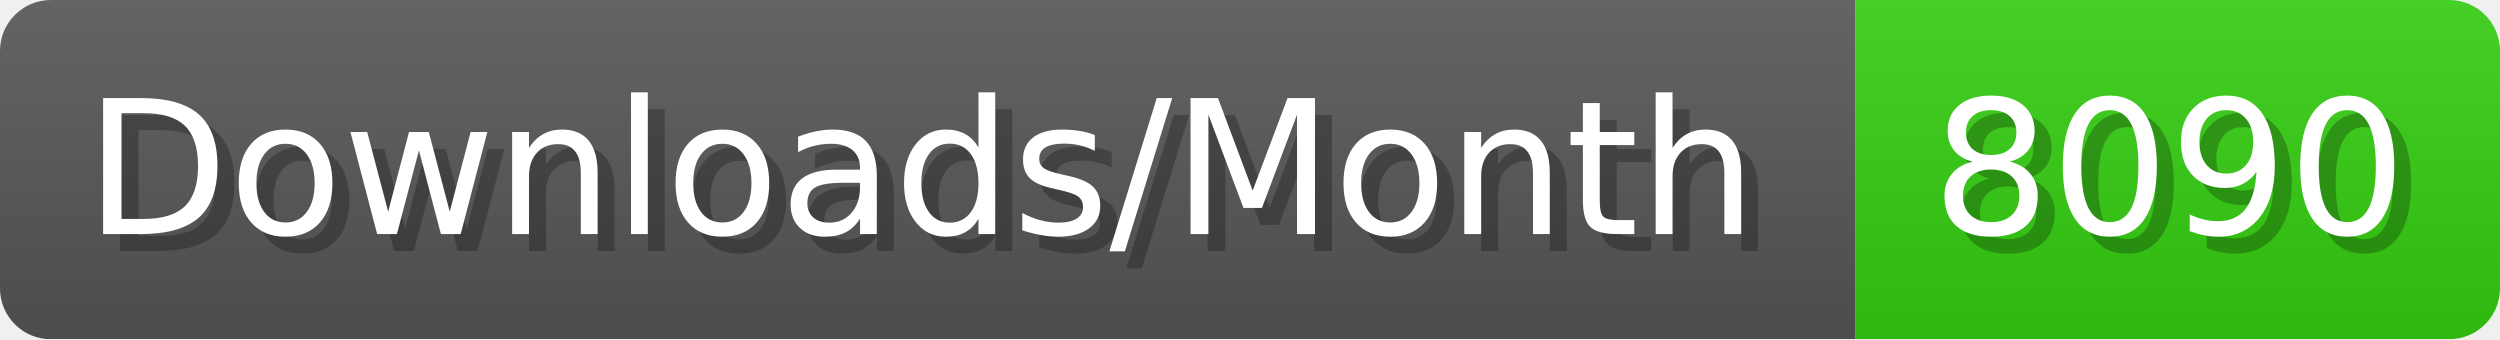
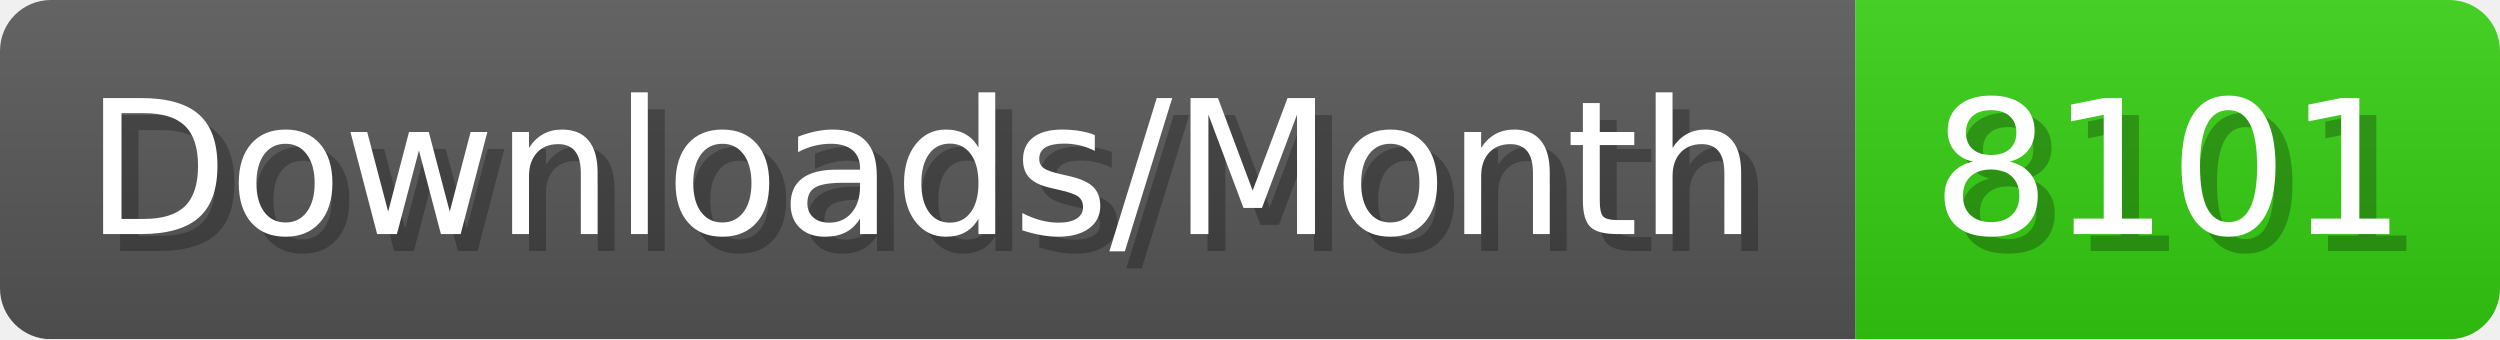
- <svg xmlns="http://www.w3.org/2000/svg" width="147.4" height="20" viewBox="0 0 1474 200" role="img" aria-label="Downloads/Month: 8090">
+ <svg xmlns="http://www.w3.org/2000/svg" width="147.4" height="20" viewBox="0 0 1474 200" role="img" aria-label="Downloads/Month: 8101">
  <linearGradient id="YlXUI" x2="0" y2="100%">
    <stop offset="0" stop-opacity=".1" stop-color="#EEE" />
    <stop offset="1" stop-opacity=".1" />
  </linearGradient>
  <mask id="JHhop">
    <rect width="1474" height="200" rx="30" fill="#FFF" />
  </mask>
  <g mask="url(#JHhop)">
    <rect width="1094" height="200" fill="#555" />
    <rect width="380" height="200" fill="#3C1" x="1094" />
    <rect width="1474" height="200" fill="url(#YlXUI)" />
  </g>
  <g aria-hidden="true" fill="#fff" text-anchor="start" font-family="Verdana,DejaVu Sans,sans-serif" font-size="110">
    <text x="60" y="148" textLength="994" fill="#000" opacity="0.25">Downloads/Month</text>
    <text x="50" y="138" textLength="994">Downloads/Month</text>
-     <text x="1149" y="148" textLength="280" fill="#000" opacity="0.25">8090</text>
-     <text x="1139" y="138" textLength="280">8090</text>
+     <text x="1149" y="148" textLength="280" fill="#000" opacity="0.25">8101</text>
+     <text x="1139" y="138" textLength="280">8101</text>
  </g>
</svg>
